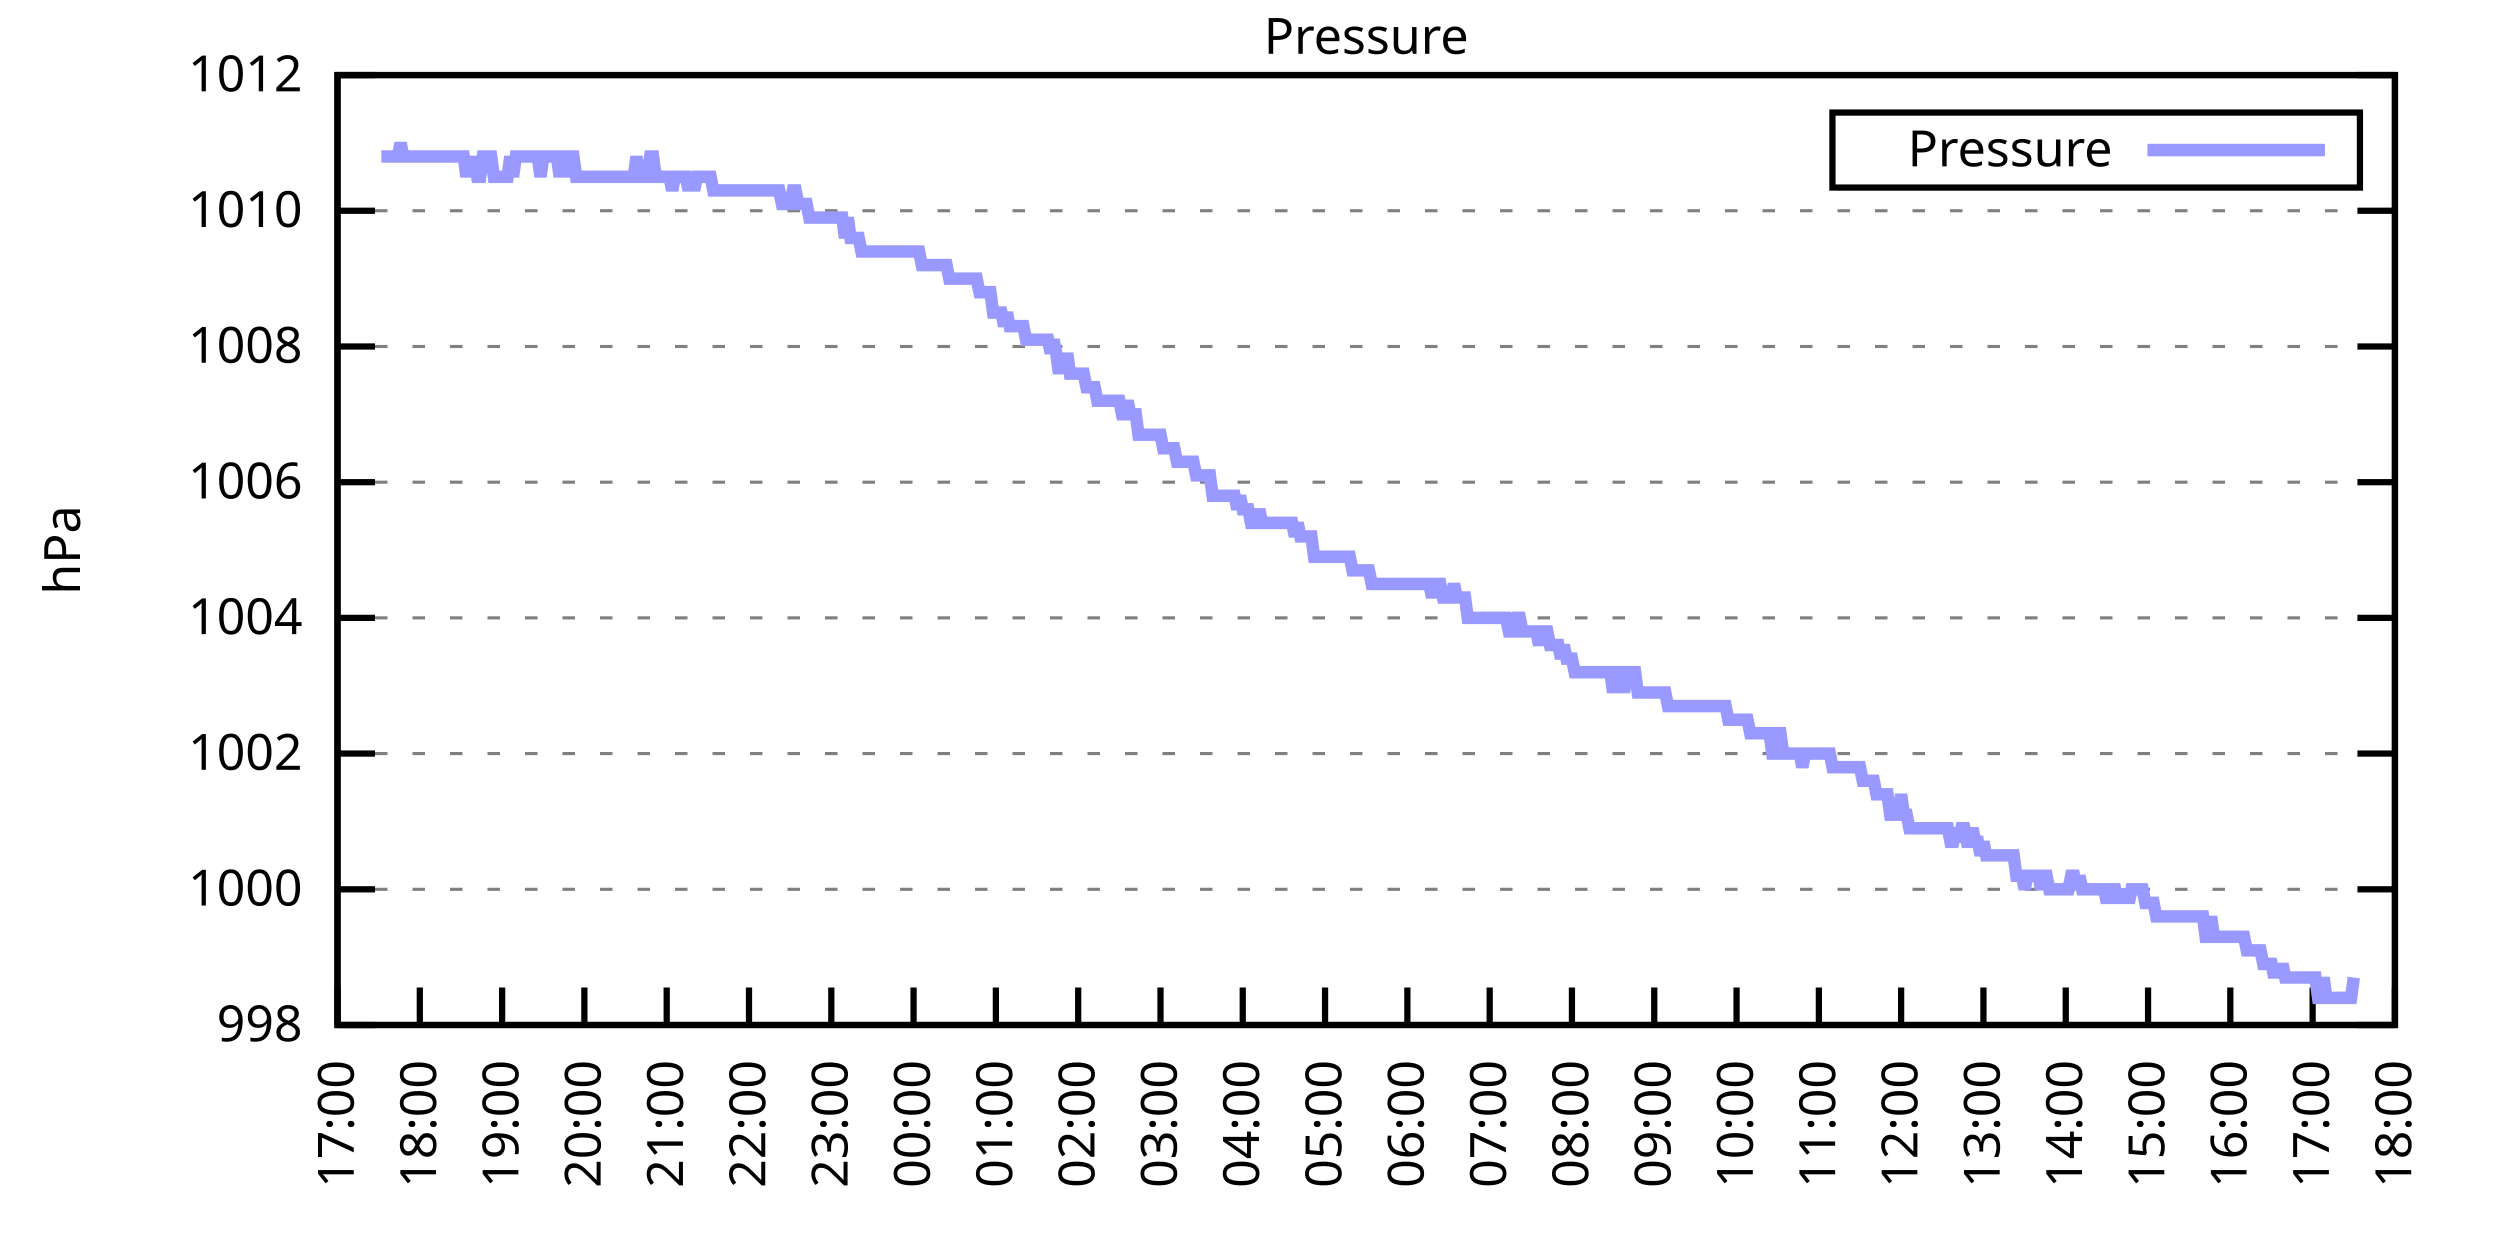
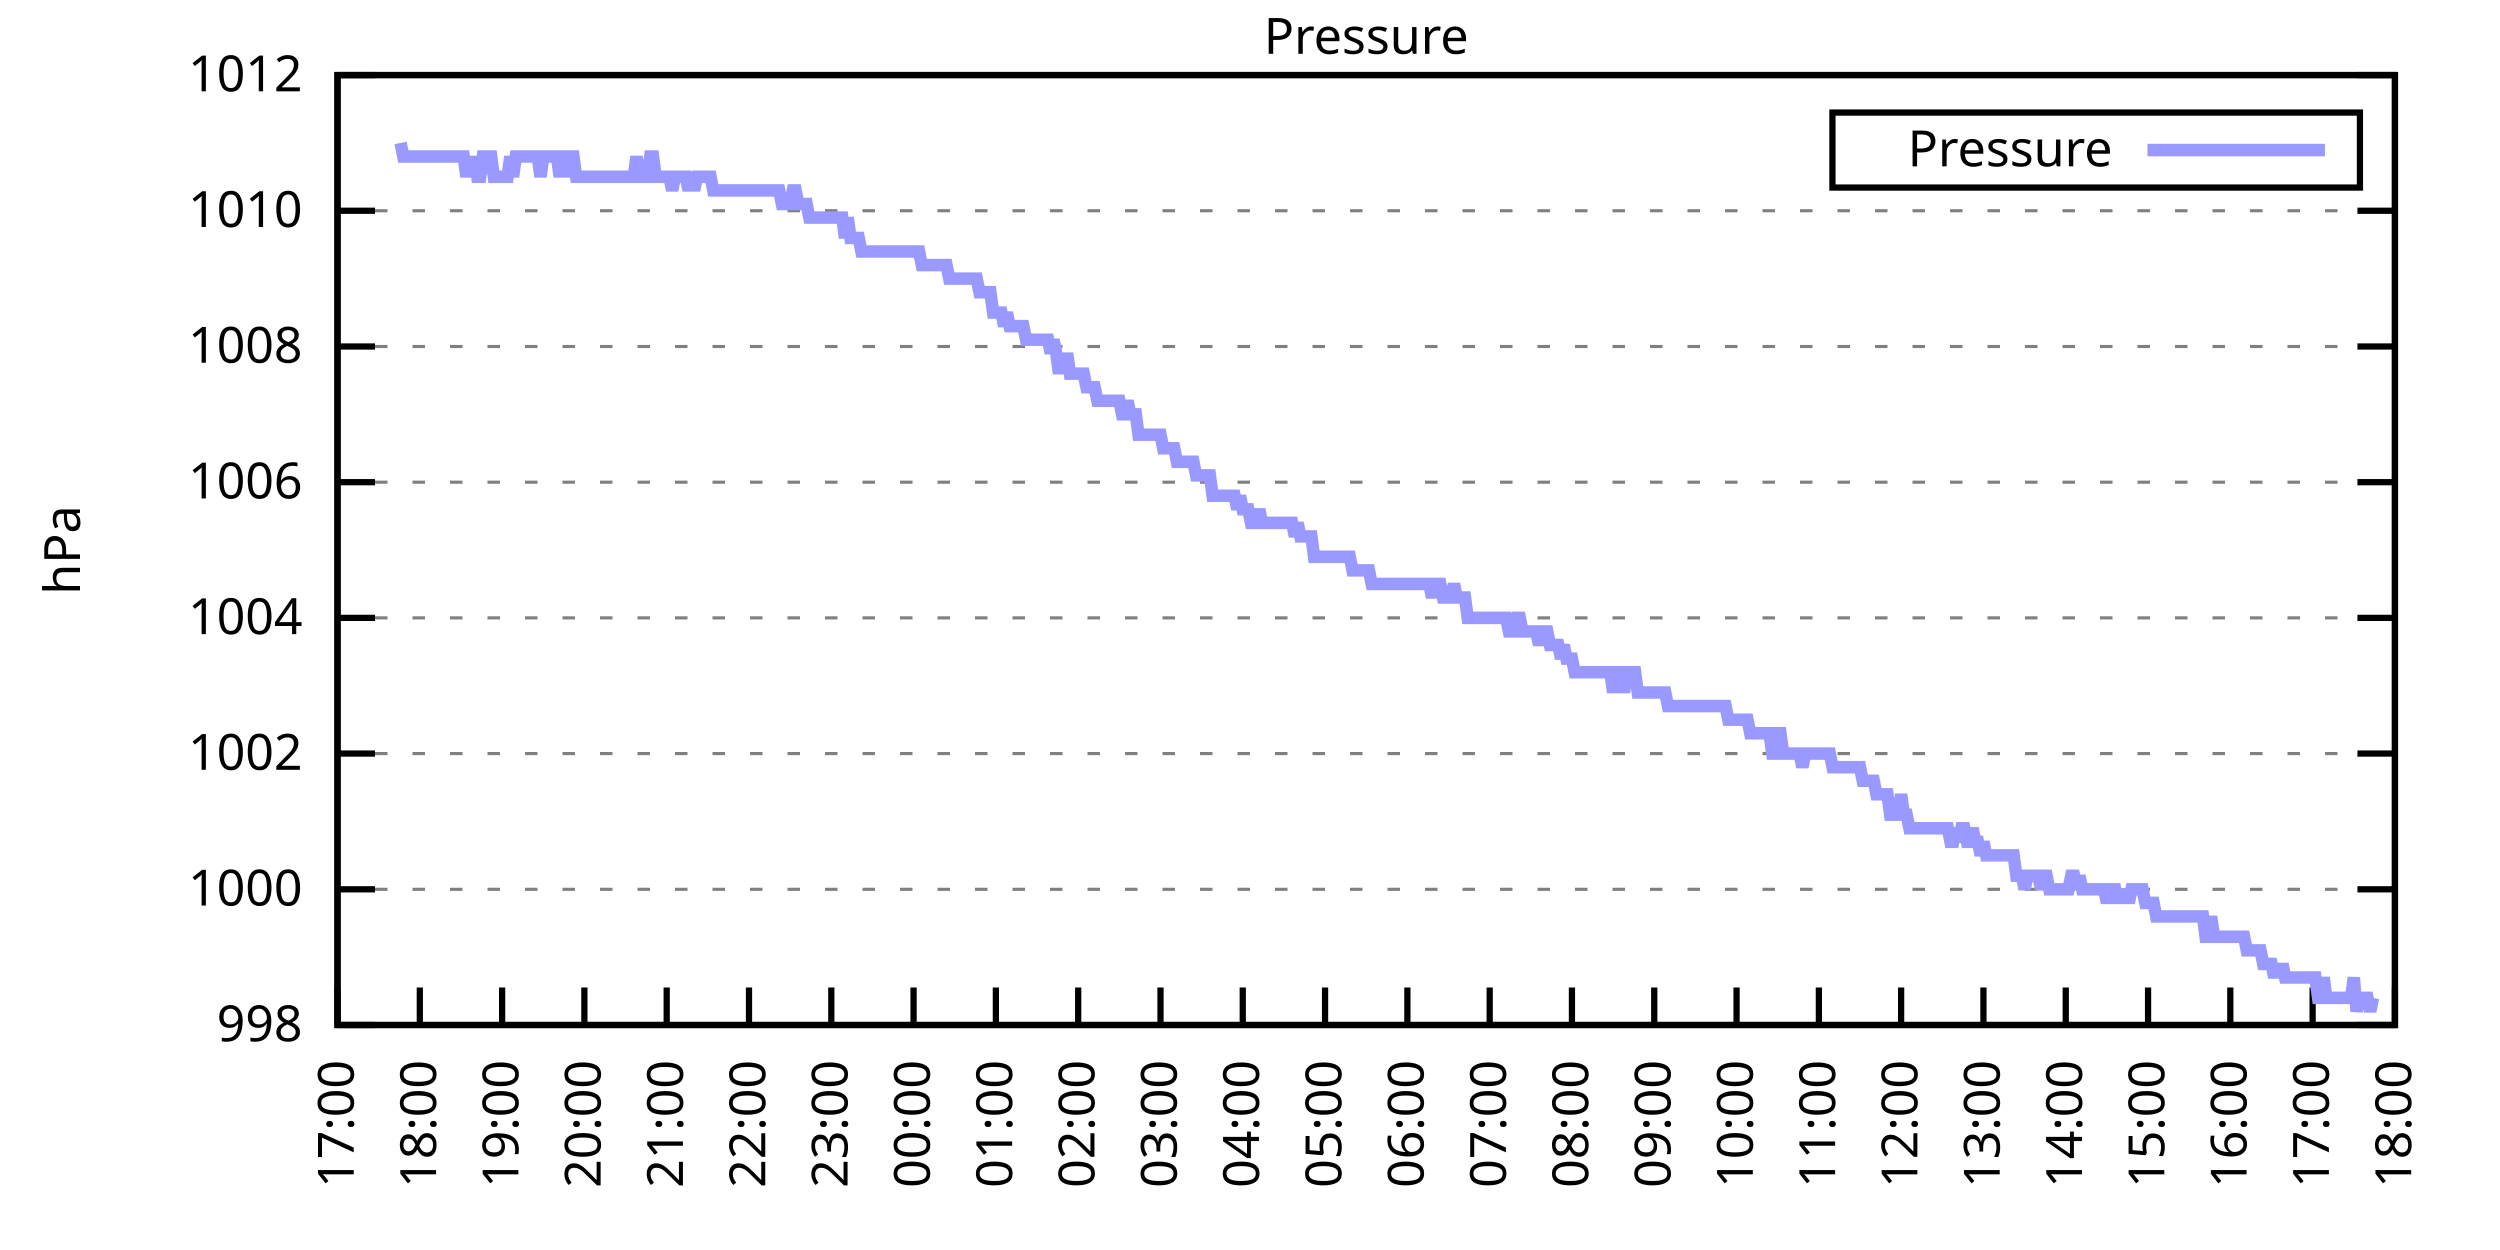
<svg xmlns="http://www.w3.org/2000/svg" xmlns:xlink="http://www.w3.org/1999/xlink" width="400" height="200" viewBox="0 0 400 200">
  <g id="gnuplot_canvas">
    <rect x="0" y="0" width="400" height="200" fill="none" />
    <defs>
      <circle id="gpDot" r="0.5" stroke-width="0.5" stroke="currentColor" />
      <path id="gpPt0" stroke-width="0.333" stroke="currentColor" d="M-1,0 h2 M0,-1 v2" />
      <path id="gpPt1" stroke-width="0.333" stroke="currentColor" d="M-1,-1 L1,1 M1,-1 L-1,1" />
      <path id="gpPt2" stroke-width="0.333" stroke="currentColor" d="M-1,0 L1,0 M0,-1 L0,1 M-1,-1 L1,1 M-1,1 L1,-1" />
      <rect id="gpPt3" stroke-width="0.333" stroke="currentColor" x="-1" y="-1" width="2" height="2" />
      <rect id="gpPt4" stroke-width="0.333" stroke="currentColor" fill="currentColor" x="-1" y="-1" width="2" height="2" />
      <circle id="gpPt5" stroke-width="0.333" stroke="currentColor" cx="0" cy="0" r="1" />
      <use xlink:href="#gpPt5" id="gpPt6" fill="currentColor" stroke="none" />
      <path id="gpPt7" stroke-width="0.333" stroke="currentColor" d="M0,-1.33 L-1.33,0.67 L1.33,0.67 z" />
      <use xlink:href="#gpPt7" id="gpPt8" fill="currentColor" stroke="none" />
      <use xlink:href="#gpPt7" id="gpPt9" stroke="currentColor" transform="rotate(180)" />
      <use xlink:href="#gpPt9" id="gpPt10" fill="currentColor" stroke="none" />
      <use xlink:href="#gpPt3" id="gpPt11" stroke="currentColor" transform="rotate(45)" />
      <use xlink:href="#gpPt11" id="gpPt12" fill="currentColor" stroke="none" />
      <path id="gpPt13" stroke-width="0.333" stroke="currentColor" d="M0,1.330 L1.265,0.411 L0.782,-1.067 L-0.782,-1.076 L-1.265,0.411 z" />
      <use xlink:href="#gpPt13" id="gpPt14" fill="currentColor" stroke="none" />
      <filter id="textbox" filterUnits="objectBoundingBox" x="0" y="0" height="1" width="1">
        <feFlood flood-color="white" flood-opacity="1" result="bgnd" />
        <feComposite in="SourceGraphic" in2="bgnd" operator="atop" />
      </filter>
      <filter id="greybox" filterUnits="objectBoundingBox" x="0" y="0" height="1" width="1">
        <feFlood flood-color="lightgrey" flood-opacity="1" result="grey" />
        <feComposite in="SourceGraphic" in2="grey" operator="atop" />
      </filter>
    </defs>
    <g fill="none" color="white" stroke="currentColor" stroke-width="1.00" stroke-linecap="butt" stroke-linejoin="miter">
</g>
    <g fill="none" color="black" stroke="currentColor" stroke-width="1.00" stroke-linecap="butt" stroke-linejoin="miter">
      <g stroke="none" shape-rendering="crispEdges">
        <polygon fill="rgb(255, 255, 255)" points="54.00,164.00 383.18,164.00 383.18,12.02 54.00,12.02 " />
      </g>
    </g>
    <g fill="none" color="black" stroke="currentColor" stroke-width="1.00" stroke-linecap="butt" stroke-linejoin="miter">
</g>
    <g fill="none" color="black" stroke="black" stroke-width="0.50" stroke-linecap="butt" stroke-linejoin="miter">
</g>
    <g fill="none" color="gray" stroke="currentColor" stroke-width="0.50" stroke-linecap="butt" stroke-linejoin="miter">
      <path stroke="gray" stroke-dasharray="2,4" class="gridline" d="M54.00,164.00 L383.19,164.00  " />
    </g>
    <g fill="none" color="gray" stroke="gray" stroke-width="1.00" stroke-linecap="butt" stroke-linejoin="miter">
</g>
    <g fill="none" color="black" stroke="currentColor" stroke-width="1.00" stroke-linecap="butt" stroke-linejoin="miter">
      <path stroke="black" d="M54.00,164.00 L60.00,164.00 M383.19,164.00 L377.19,164.00  " />
      <g transform="translate(48.40,166.60)" stroke="none" fill="black" font-family="Sans" font-size="8.00" text-anchor="end">
        <text>
          <tspan font-family="Sans"> 998</tspan>
        </text>
      </g>
    </g>
    <g fill="none" color="black" stroke="currentColor" stroke-width="1.00" stroke-linecap="butt" stroke-linejoin="miter">
</g>
    <g fill="none" color="black" stroke="black" stroke-width="0.50" stroke-linecap="butt" stroke-linejoin="miter">
</g>
    <g fill="none" color="gray" stroke="currentColor" stroke-width="0.50" stroke-linecap="butt" stroke-linejoin="miter">
      <path stroke="gray" stroke-dasharray="2,4" class="gridline" d="M54.00,142.29 L383.19,142.29  " />
    </g>
    <g fill="none" color="gray" stroke="gray" stroke-width="1.00" stroke-linecap="butt" stroke-linejoin="miter">
</g>
    <g fill="none" color="black" stroke="currentColor" stroke-width="1.00" stroke-linecap="butt" stroke-linejoin="miter">
      <path stroke="black" d="M54.00,142.29 L60.00,142.29 M383.19,142.29 L377.19,142.29  " />
      <g transform="translate(48.40,144.89)" stroke="none" fill="black" font-family="Sans" font-size="8.00" text-anchor="end">
        <text>
          <tspan font-family="Sans"> 1000</tspan>
        </text>
      </g>
    </g>
    <g fill="none" color="black" stroke="currentColor" stroke-width="1.00" stroke-linecap="butt" stroke-linejoin="miter">
</g>
    <g fill="none" color="black" stroke="black" stroke-width="0.50" stroke-linecap="butt" stroke-linejoin="miter">
</g>
    <g fill="none" color="gray" stroke="currentColor" stroke-width="0.50" stroke-linecap="butt" stroke-linejoin="miter">
      <path stroke="gray" stroke-dasharray="2,4" class="gridline" d="M54.00,120.57 L383.19,120.57  " />
    </g>
    <g fill="none" color="gray" stroke="gray" stroke-width="1.00" stroke-linecap="butt" stroke-linejoin="miter">
</g>
    <g fill="none" color="black" stroke="currentColor" stroke-width="1.00" stroke-linecap="butt" stroke-linejoin="miter">
      <path stroke="black" d="M54.00,120.57 L60.00,120.57 M383.19,120.57 L377.19,120.57  " />
      <g transform="translate(48.40,123.17)" stroke="none" fill="black" font-family="Sans" font-size="8.00" text-anchor="end">
        <text>
          <tspan font-family="Sans"> 1002</tspan>
        </text>
      </g>
    </g>
    <g fill="none" color="black" stroke="currentColor" stroke-width="1.00" stroke-linecap="butt" stroke-linejoin="miter">
</g>
    <g fill="none" color="black" stroke="black" stroke-width="0.50" stroke-linecap="butt" stroke-linejoin="miter">
</g>
    <g fill="none" color="gray" stroke="currentColor" stroke-width="0.50" stroke-linecap="butt" stroke-linejoin="miter">
      <path stroke="gray" stroke-dasharray="2,4" class="gridline" d="M54.00,98.86 L383.19,98.86  " />
    </g>
    <g fill="none" color="gray" stroke="gray" stroke-width="1.00" stroke-linecap="butt" stroke-linejoin="miter">
</g>
    <g fill="none" color="black" stroke="currentColor" stroke-width="1.00" stroke-linecap="butt" stroke-linejoin="miter">
      <path stroke="black" d="M54.00,98.86 L60.00,98.86 M383.19,98.86 L377.19,98.86  " />
      <g transform="translate(48.40,101.46)" stroke="none" fill="black" font-family="Sans" font-size="8.00" text-anchor="end">
        <text>
          <tspan font-family="Sans"> 1004</tspan>
        </text>
      </g>
    </g>
    <g fill="none" color="black" stroke="currentColor" stroke-width="1.00" stroke-linecap="butt" stroke-linejoin="miter">
</g>
    <g fill="none" color="black" stroke="black" stroke-width="0.50" stroke-linecap="butt" stroke-linejoin="miter">
</g>
    <g fill="none" color="gray" stroke="currentColor" stroke-width="0.50" stroke-linecap="butt" stroke-linejoin="miter">
      <path stroke="gray" stroke-dasharray="2,4" class="gridline" d="M54.00,77.15 L383.19,77.15  " />
    </g>
    <g fill="none" color="gray" stroke="gray" stroke-width="1.00" stroke-linecap="butt" stroke-linejoin="miter">
</g>
    <g fill="none" color="black" stroke="currentColor" stroke-width="1.00" stroke-linecap="butt" stroke-linejoin="miter">
      <path stroke="black" d="M54.00,77.15 L60.00,77.15 M383.19,77.15 L377.19,77.15  " />
      <g transform="translate(48.40,79.75)" stroke="none" fill="black" font-family="Sans" font-size="8.00" text-anchor="end">
        <text>
          <tspan font-family="Sans"> 1006</tspan>
        </text>
      </g>
    </g>
    <g fill="none" color="black" stroke="currentColor" stroke-width="1.00" stroke-linecap="butt" stroke-linejoin="miter">
</g>
    <g fill="none" color="black" stroke="black" stroke-width="0.50" stroke-linecap="butt" stroke-linejoin="miter">
</g>
    <g fill="none" color="gray" stroke="currentColor" stroke-width="0.50" stroke-linecap="butt" stroke-linejoin="miter">
      <path stroke="gray" stroke-dasharray="2,4" class="gridline" d="M54.00,55.44 L383.19,55.44  " />
    </g>
    <g fill="none" color="gray" stroke="gray" stroke-width="1.00" stroke-linecap="butt" stroke-linejoin="miter">
</g>
    <g fill="none" color="black" stroke="currentColor" stroke-width="1.00" stroke-linecap="butt" stroke-linejoin="miter">
      <path stroke="black" d="M54.00,55.44 L60.00,55.44 M383.19,55.44 L377.19,55.44  " />
      <g transform="translate(48.40,58.04)" stroke="none" fill="black" font-family="Sans" font-size="8.00" text-anchor="end">
        <text>
          <tspan font-family="Sans"> 1008</tspan>
        </text>
      </g>
    </g>
    <g fill="none" color="black" stroke="currentColor" stroke-width="1.00" stroke-linecap="butt" stroke-linejoin="miter">
</g>
    <g fill="none" color="black" stroke="black" stroke-width="0.50" stroke-linecap="butt" stroke-linejoin="miter">
</g>
    <g fill="none" color="gray" stroke="currentColor" stroke-width="0.50" stroke-linecap="butt" stroke-linejoin="miter">
      <path stroke="gray" stroke-dasharray="2,4" class="gridline" d="M54.00,33.72 L383.19,33.72  " />
    </g>
    <g fill="none" color="gray" stroke="gray" stroke-width="1.00" stroke-linecap="butt" stroke-linejoin="miter">
</g>
    <g fill="none" color="black" stroke="currentColor" stroke-width="1.00" stroke-linecap="butt" stroke-linejoin="miter">
      <path stroke="black" d="M54.00,33.72 L60.00,33.72 M383.19,33.72 L377.19,33.72  " />
      <g transform="translate(48.40,36.32)" stroke="none" fill="black" font-family="Sans" font-size="8.00" text-anchor="end">
        <text>
          <tspan font-family="Sans"> 1010</tspan>
        </text>
      </g>
    </g>
    <g fill="none" color="black" stroke="currentColor" stroke-width="1.00" stroke-linecap="butt" stroke-linejoin="miter">
</g>
    <g fill="none" color="black" stroke="black" stroke-width="0.50" stroke-linecap="butt" stroke-linejoin="miter">
</g>
    <g fill="none" color="gray" stroke="currentColor" stroke-width="0.50" stroke-linecap="butt" stroke-linejoin="miter">
      <path stroke="gray" stroke-dasharray="2,4" class="gridline" d="M54.00,12.01 L383.19,12.01  " />
    </g>
    <g fill="none" color="gray" stroke="gray" stroke-width="1.00" stroke-linecap="butt" stroke-linejoin="miter">
</g>
    <g fill="none" color="black" stroke="currentColor" stroke-width="1.00" stroke-linecap="butt" stroke-linejoin="miter">
      <path stroke="black" d="M54.00,12.01 L60.00,12.01 M383.19,12.01 L377.19,12.01  " />
      <g transform="translate(48.40,14.61)" stroke="none" fill="black" font-family="Sans" font-size="8.00" text-anchor="end">
        <text>
          <tspan font-family="Sans"> 1012</tspan>
        </text>
      </g>
    </g>
    <g fill="none" color="black" stroke="currentColor" stroke-width="1.00" stroke-linecap="butt" stroke-linejoin="miter">
      <path stroke="black" d="M54.00,164.00 L54.00,158.00  " />
      <g transform="translate(56.60,169.60) rotate(270.00)" stroke="none" fill="black" font-family="Sans" font-size="8.00" text-anchor="end">
        <text>
          <tspan font-family="Sans">17:00</tspan>
        </text>
      </g>
    </g>
    <g fill="none" color="black" stroke="currentColor" stroke-width="1.00" stroke-linecap="butt" stroke-linejoin="miter">
      <path stroke="black" d="M67.17,164.00 L67.17,158.00  " />
      <g transform="translate(69.77,169.60) rotate(270.00)" stroke="none" fill="black" font-family="Sans" font-size="8.00" text-anchor="end">
        <text>
          <tspan font-family="Sans">18:00</tspan>
        </text>
      </g>
    </g>
    <g fill="none" color="black" stroke="currentColor" stroke-width="1.00" stroke-linecap="butt" stroke-linejoin="miter">
      <path stroke="black" d="M80.34,164.00 L80.34,158.00  " />
      <g transform="translate(82.94,169.60) rotate(270.00)" stroke="none" fill="black" font-family="Sans" font-size="8.00" text-anchor="end">
        <text>
          <tspan font-family="Sans">19:00</tspan>
        </text>
      </g>
    </g>
    <g fill="none" color="black" stroke="currentColor" stroke-width="1.00" stroke-linecap="butt" stroke-linejoin="miter">
      <path stroke="black" d="M93.50,164.00 L93.50,158.00  " />
      <g transform="translate(96.10,169.60) rotate(270.00)" stroke="none" fill="black" font-family="Sans" font-size="8.00" text-anchor="end">
        <text>
          <tspan font-family="Sans">20:00</tspan>
        </text>
      </g>
    </g>
    <g fill="none" color="black" stroke="currentColor" stroke-width="1.00" stroke-linecap="butt" stroke-linejoin="miter">
      <path stroke="black" d="M106.67,164.00 L106.67,158.00  " />
      <g transform="translate(109.27,169.60) rotate(270.00)" stroke="none" fill="black" font-family="Sans" font-size="8.00" text-anchor="end">
        <text>
          <tspan font-family="Sans">21:00</tspan>
        </text>
      </g>
    </g>
    <g fill="none" color="black" stroke="currentColor" stroke-width="1.00" stroke-linecap="butt" stroke-linejoin="miter">
      <path stroke="black" d="M119.84,164.00 L119.84,158.00  " />
      <g transform="translate(122.44,169.60) rotate(270.00)" stroke="none" fill="black" font-family="Sans" font-size="8.00" text-anchor="end">
        <text>
          <tspan font-family="Sans">22:00</tspan>
        </text>
      </g>
    </g>
    <g fill="none" color="black" stroke="currentColor" stroke-width="1.00" stroke-linecap="butt" stroke-linejoin="miter">
      <path stroke="black" d="M133.01,164.00 L133.01,158.00  " />
      <g transform="translate(135.61,169.60) rotate(270.00)" stroke="none" fill="black" font-family="Sans" font-size="8.00" text-anchor="end">
        <text>
          <tspan font-family="Sans">23:00</tspan>
        </text>
      </g>
    </g>
    <g fill="none" color="black" stroke="currentColor" stroke-width="1.00" stroke-linecap="butt" stroke-linejoin="miter">
      <path stroke="black" d="M146.17,164.00 L146.17,158.00  " />
      <g transform="translate(148.77,169.60) rotate(270.00)" stroke="none" fill="black" font-family="Sans" font-size="8.00" text-anchor="end">
        <text>
          <tspan font-family="Sans">00:00</tspan>
        </text>
      </g>
    </g>
    <g fill="none" color="black" stroke="currentColor" stroke-width="1.00" stroke-linecap="butt" stroke-linejoin="miter">
      <path stroke="black" d="M159.34,164.00 L159.34,158.00  " />
      <g transform="translate(161.94,169.60) rotate(270.00)" stroke="none" fill="black" font-family="Sans" font-size="8.00" text-anchor="end">
        <text>
          <tspan font-family="Sans">01:00</tspan>
        </text>
      </g>
    </g>
    <g fill="none" color="black" stroke="currentColor" stroke-width="1.00" stroke-linecap="butt" stroke-linejoin="miter">
      <path stroke="black" d="M172.51,164.00 L172.51,158.00  " />
      <g transform="translate(175.11,169.60) rotate(270.00)" stroke="none" fill="black" font-family="Sans" font-size="8.00" text-anchor="end">
        <text>
          <tspan font-family="Sans">02:00</tspan>
        </text>
      </g>
    </g>
    <g fill="none" color="black" stroke="currentColor" stroke-width="1.00" stroke-linecap="butt" stroke-linejoin="miter">
      <path stroke="black" d="M185.68,164.00 L185.68,158.00  " />
      <g transform="translate(188.28,169.60) rotate(270.00)" stroke="none" fill="black" font-family="Sans" font-size="8.00" text-anchor="end">
        <text>
          <tspan font-family="Sans">03:00</tspan>
        </text>
      </g>
    </g>
    <g fill="none" color="black" stroke="currentColor" stroke-width="1.00" stroke-linecap="butt" stroke-linejoin="miter">
      <path stroke="black" d="M198.84,164.00 L198.84,158.00  " />
      <g transform="translate(201.44,169.60) rotate(270.00)" stroke="none" fill="black" font-family="Sans" font-size="8.00" text-anchor="end">
        <text>
          <tspan font-family="Sans">04:00</tspan>
        </text>
      </g>
    </g>
    <g fill="none" color="black" stroke="currentColor" stroke-width="1.00" stroke-linecap="butt" stroke-linejoin="miter">
      <path stroke="black" d="M212.01,164.00 L212.01,158.00  " />
      <g transform="translate(214.61,169.60) rotate(270.00)" stroke="none" fill="black" font-family="Sans" font-size="8.00" text-anchor="end">
        <text>
          <tspan font-family="Sans">05:00</tspan>
        </text>
      </g>
    </g>
    <g fill="none" color="black" stroke="currentColor" stroke-width="1.00" stroke-linecap="butt" stroke-linejoin="miter">
      <path stroke="black" d="M225.18,164.00 L225.18,158.00  " />
      <g transform="translate(227.78,169.60) rotate(270.00)" stroke="none" fill="black" font-family="Sans" font-size="8.00" text-anchor="end">
        <text>
          <tspan font-family="Sans">06:00</tspan>
        </text>
      </g>
    </g>
    <g fill="none" color="black" stroke="currentColor" stroke-width="1.00" stroke-linecap="butt" stroke-linejoin="miter">
      <path stroke="black" d="M238.35,164.00 L238.35,158.00  " />
      <g transform="translate(240.95,169.60) rotate(270.00)" stroke="none" fill="black" font-family="Sans" font-size="8.00" text-anchor="end">
        <text>
          <tspan font-family="Sans">07:00</tspan>
        </text>
      </g>
    </g>
    <g fill="none" color="black" stroke="currentColor" stroke-width="1.00" stroke-linecap="butt" stroke-linejoin="miter">
      <path stroke="black" d="M251.51,164.00 L251.51,158.00  " />
      <g transform="translate(254.11,169.60) rotate(270.00)" stroke="none" fill="black" font-family="Sans" font-size="8.00" text-anchor="end">
        <text>
          <tspan font-family="Sans">08:00</tspan>
        </text>
      </g>
    </g>
    <g fill="none" color="black" stroke="currentColor" stroke-width="1.00" stroke-linecap="butt" stroke-linejoin="miter">
      <path stroke="black" d="M264.68,164.00 L264.68,158.00  " />
      <g transform="translate(267.28,169.60) rotate(270.00)" stroke="none" fill="black" font-family="Sans" font-size="8.00" text-anchor="end">
        <text>
          <tspan font-family="Sans">09:00</tspan>
        </text>
      </g>
    </g>
    <g fill="none" color="black" stroke="currentColor" stroke-width="1.00" stroke-linecap="butt" stroke-linejoin="miter">
      <path stroke="black" d="M277.85,164.00 L277.85,158.00  " />
      <g transform="translate(280.45,169.60) rotate(270.00)" stroke="none" fill="black" font-family="Sans" font-size="8.00" text-anchor="end">
        <text>
          <tspan font-family="Sans">10:00</tspan>
        </text>
      </g>
    </g>
    <g fill="none" color="black" stroke="currentColor" stroke-width="1.00" stroke-linecap="butt" stroke-linejoin="miter">
      <path stroke="black" d="M291.02,164.00 L291.02,158.00  " />
      <g transform="translate(293.62,169.60) rotate(270.00)" stroke="none" fill="black" font-family="Sans" font-size="8.00" text-anchor="end">
        <text>
          <tspan font-family="Sans">11:00</tspan>
        </text>
      </g>
    </g>
    <g fill="none" color="black" stroke="currentColor" stroke-width="1.00" stroke-linecap="butt" stroke-linejoin="miter">
      <path stroke="black" d="M304.18,164.00 L304.18,158.00  " />
      <g transform="translate(306.78,169.60) rotate(270.00)" stroke="none" fill="black" font-family="Sans" font-size="8.00" text-anchor="end">
        <text>
          <tspan font-family="Sans">12:00</tspan>
        </text>
      </g>
    </g>
    <g fill="none" color="black" stroke="currentColor" stroke-width="1.00" stroke-linecap="butt" stroke-linejoin="miter">
      <path stroke="black" d="M317.35,164.00 L317.35,158.00  " />
      <g transform="translate(319.95,169.60) rotate(270.00)" stroke="none" fill="black" font-family="Sans" font-size="8.00" text-anchor="end">
        <text>
          <tspan font-family="Sans">13:00</tspan>
        </text>
      </g>
    </g>
    <g fill="none" color="black" stroke="currentColor" stroke-width="1.00" stroke-linecap="butt" stroke-linejoin="miter">
      <path stroke="black" d="M330.52,164.00 L330.52,158.00  " />
      <g transform="translate(333.12,169.60) rotate(270.00)" stroke="none" fill="black" font-family="Sans" font-size="8.00" text-anchor="end">
        <text>
          <tspan font-family="Sans">14:00</tspan>
        </text>
      </g>
    </g>
    <g fill="none" color="black" stroke="currentColor" stroke-width="1.00" stroke-linecap="butt" stroke-linejoin="miter">
      <path stroke="black" d="M343.69,164.00 L343.69,158.00  " />
      <g transform="translate(346.29,169.60) rotate(270.00)" stroke="none" fill="black" font-family="Sans" font-size="8.00" text-anchor="end">
        <text>
          <tspan font-family="Sans">15:00</tspan>
        </text>
      </g>
    </g>
    <g fill="none" color="black" stroke="currentColor" stroke-width="1.00" stroke-linecap="butt" stroke-linejoin="miter">
      <path stroke="black" d="M356.85,164.00 L356.85,158.00  " />
      <g transform="translate(359.45,169.60) rotate(270.00)" stroke="none" fill="black" font-family="Sans" font-size="8.00" text-anchor="end">
        <text>
          <tspan font-family="Sans">16:00</tspan>
        </text>
      </g>
    </g>
    <g fill="none" color="black" stroke="currentColor" stroke-width="1.00" stroke-linecap="butt" stroke-linejoin="miter">
      <path stroke="black" d="M370.02,164.00 L370.02,158.00  " />
      <g transform="translate(372.62,169.60) rotate(270.00)" stroke="none" fill="black" font-family="Sans" font-size="8.00" text-anchor="end">
        <text>
          <tspan font-family="Sans">17:00</tspan>
        </text>
      </g>
    </g>
    <g fill="none" color="black" stroke="currentColor" stroke-width="1.00" stroke-linecap="butt" stroke-linejoin="miter">
      <path stroke="black" d="M383.19,164.00 L383.19,158.00  " />
      <g transform="translate(385.79,169.60) rotate(270.00)" stroke="none" fill="black" font-family="Sans" font-size="8.00" text-anchor="end">
        <text>
          <tspan font-family="Sans">18:00</tspan>
        </text>
      </g>
    </g>
    <g fill="none" color="black" stroke="currentColor" stroke-width="1.00" stroke-linecap="butt" stroke-linejoin="miter">
</g>
    <g fill="none" color="black" stroke="currentColor" stroke-width="1.00" stroke-linecap="butt" stroke-linejoin="miter">
      <path stroke="black" d="M54.00,12.01 L54.00,164.00 L383.19,164.00 L383.19,12.01 L54.00,12.01 Z  " />
    </g>
    <g fill="none" color="black" stroke="currentColor" stroke-width="1.00" stroke-linecap="butt" stroke-linejoin="miter">
</g>
    <g fill="none" color="black" stroke="currentColor" stroke-width="1.00" stroke-linecap="butt" stroke-linejoin="miter">
      <path stroke="black" d="M293.19,30.01 L293.19,18.01 L377.59,18.01 L377.59,30.01 L293.19,30.01 Z  " />
    </g>
    <g id="Pressure_plot_1">
      <g fill="none" color="white" stroke="black" stroke-width="2.00" stroke-linecap="butt" stroke-linejoin="miter">
</g>
      <g fill="none" color="black" stroke="currentColor" stroke-width="2.00" stroke-linecap="butt" stroke-linejoin="miter">
        <g transform="translate(337.99,26.61)" stroke="none" fill="black" font-family="Sans" font-size="8.00" text-anchor="end">
          <text>
            <tspan font-family="Sans">Pressure</tspan>
          </text>
        </g>
      </g>
      <g fill="none" color="black" stroke="currentColor" stroke-width="2.00" stroke-linecap="butt" stroke-linejoin="miter">
-         <path stroke="rgb(153, 153, 255)" d="M343.59,24.01 L371.99,24.01 M61.02,25.04 L61.46,25.04 L61.90,25.04 L62.34,25.04 L62.78,25.04 L63.22,25.04   L63.66,25.04 L64.10,22.87 L64.53,25.04 L64.97,25.04 L65.41,25.04 L65.85,25.04 L66.29,25.04 L66.73,25.04   L67.17,25.04 L67.61,25.04 L68.05,25.04 L68.48,25.04 L68.92,25.04 L69.36,25.04 L69.80,25.04 L70.24,25.04   L70.68,25.04 L71.12,25.04 L71.56,25.04 L72.00,25.04 L72.43,25.04 L72.87,25.04 L73.31,25.04 L73.75,25.04   L74.19,25.04 L74.63,28.29 L75.07,25.04 L75.51,28.29 L75.95,25.04 L76.38,28.29 L76.82,28.29 L77.26,25.04   L77.70,25.04 L78.14,25.04 L78.58,25.04 L79.02,28.29 L79.46,28.29 L79.90,28.29 L80.34,28.29 L80.77,28.29   L81.21,28.29 L81.65,25.04 L82.09,28.29 L82.53,25.04 L82.97,25.04 L83.41,25.04 L83.85,25.04 L84.29,25.04   L84.72,25.04 L85.16,25.04 L85.60,25.04 L86.04,25.04 L86.48,28.29 L86.92,25.04 L87.36,25.04 L87.80,25.04   L88.24,25.04 L88.67,25.04 L89.11,25.04 L89.55,28.29 L89.99,25.04 L90.43,28.29 L90.87,25.04 L91.31,25.04   L91.75,25.04 L92.19,28.29 L92.62,28.29 L93.06,28.29 L93.50,28.29 L93.94,28.29 L94.38,28.29 L94.82,28.29   L95.26,28.29 L95.70,28.29 L96.14,28.29 L96.58,28.29 L97.01,28.29 L97.45,28.29 L97.89,28.29 L98.33,28.29   L98.77,28.29 L99.21,28.29 L99.65,28.29 L100.09,28.29 L100.53,28.29 L100.96,28.29 L101.40,28.29 L101.84,25.04   L102.28,28.29 L102.72,28.29 L103.16,28.29 L103.60,28.29 L104.04,25.04 L104.48,25.04 L104.91,28.29 L105.35,28.29   L105.79,28.29 L106.23,28.29 L106.67,28.29 L107.11,28.29 L107.55,30.47 L107.99,28.29 L108.43,28.29 L108.87,28.29   L109.30,28.29 L109.74,28.29 L110.18,30.47 L110.62,28.29 L111.06,30.47 L111.50,28.29 L111.94,28.29 L112.38,28.29   L112.82,28.29 L113.25,28.29 L113.69,28.29 L114.13,30.47 L114.57,30.47 L115.01,30.47 L115.45,30.47 L115.89,30.47   L116.33,30.47 L116.77,30.47 L117.20,30.47 L117.64,30.47 L118.08,30.47 L118.52,30.47 L118.96,30.47 L119.40,30.47   L119.84,30.47 L120.28,30.47 L120.72,30.47 L121.15,30.47 L121.59,30.47 L122.03,30.47 L122.47,30.47 L122.91,30.47   L123.35,30.47 L123.79,30.47 L124.23,30.47 L124.67,30.47 L125.11,32.64 L125.54,32.64 L125.98,32.64 L126.42,32.64   L126.86,30.47 L127.30,30.47 L127.74,32.64 L128.18,32.64 L128.62,32.64 L129.06,32.64 L129.49,34.81 L129.93,34.81   L130.37,34.81 L130.81,34.81 L131.25,34.81 L131.69,34.81 L132.13,34.81 L132.57,34.81 L133.01,34.81 L133.44,34.81   L133.88,34.81 L134.32,34.81 L134.76,34.81 L135.20,38.07 L135.64,34.81 L136.08,38.07 L136.52,38.07 L136.96,38.07   L137.39,38.07 L137.83,40.24 L138.27,40.24 L138.71,40.24 L139.15,40.24 L139.59,40.24 L140.03,40.24 L140.47,40.24   L140.91,40.24 L141.35,40.24 L141.78,40.24 L142.22,40.24 L142.66,40.24 L143.10,40.24 L143.54,40.24 L143.98,40.24   L144.42,40.24 L144.86,40.24 L145.30,40.24 L145.73,40.24 L146.17,40.24 L146.61,40.24 L147.05,40.24 L147.49,42.41   L147.93,42.41 L148.37,42.41 L148.81,42.41 L149.25,42.41 L149.68,42.41 L150.12,42.41 L150.56,42.41 L151.00,42.41   L151.44,42.41 L151.88,44.58 L152.32,44.58 L152.76,44.58 L153.20,44.58 L153.63,44.58 L154.07,44.58 L154.51,44.58   L154.95,44.58 L155.39,44.58 L155.83,44.58 L156.27,44.58 L156.71,46.75 L157.15,46.75 L157.59,46.75 L158.02,46.75   L158.46,46.75 L158.90,50.01 L159.34,50.01 L159.78,50.01 L160.22,50.01 L160.66,52.18 L161.10,50.01 L161.54,52.18   L161.97,52.18 L162.41,52.18 L162.85,52.18 L163.29,52.18 L163.73,52.18 L164.17,54.35 L164.61,54.35 L165.05,54.35   L165.49,54.35 L165.92,54.35 L166.36,54.35 L166.80,54.35 L167.24,54.35 L167.68,54.35 L168.12,56.52 L168.56,54.35   L169.00,56.52 L169.44,59.78 L169.87,56.52 L170.31,59.78 L170.75,56.52 L171.19,59.78 L171.63,59.78 L172.07,59.78   L172.51,59.78 L172.95,59.78 L173.39,59.78 L173.83,61.95 L174.26,61.95 L174.70,61.95 L175.14,61.95 L175.58,64.12   L176.02,64.12 L176.46,64.12 L176.90,64.12 L177.34,64.12 L177.78,64.12 L178.21,64.12 L178.65,64.12 L179.09,64.12   L179.53,66.29 L179.97,66.29 L180.41,64.12 L180.85,66.29 L181.29,66.29 L181.73,66.29 L182.16,69.55 L182.60,69.55   L183.04,69.55 L183.48,69.55 L183.92,69.55 L184.36,69.55 L184.80,69.55 L185.24,69.55 L185.68,69.55 L186.11,71.72   L186.55,71.72 L186.99,71.72 L187.43,71.72 L187.87,71.72 L188.31,73.89 L188.75,73.89 L189.19,73.89 L189.63,73.89   L190.07,73.89 L190.50,73.89 L190.94,73.89 L191.38,76.06 L191.82,76.06 L192.26,76.06 L192.70,76.06 L193.14,76.06   L193.58,76.06 L194.02,79.32 L194.45,79.32 L194.89,79.32 L195.33,79.32 L195.77,79.32 L196.21,79.32 L196.65,79.32   L197.09,79.32 L197.53,79.32 L197.97,81.49 L198.40,79.32 L198.84,81.49 L199.28,81.49 L199.72,81.49 L200.16,83.66   L200.60,83.66 L201.04,83.66 L201.48,81.49 L201.92,83.66 L202.35,83.66 L202.79,83.66 L203.23,83.66 L203.67,83.66   L204.11,83.66 L204.55,83.66 L204.99,83.66 L205.43,83.66 L205.87,83.66 L206.31,83.66 L206.74,83.66 L207.18,85.83   L207.62,83.66 L208.06,85.83 L208.50,85.83 L208.94,85.83 L209.38,85.83 L209.82,85.83 L210.26,89.09 L210.69,89.09   L211.13,89.09 L211.57,89.09 L212.01,89.09 L212.45,89.09 L212.89,89.09 L213.33,89.09 L213.77,89.09 L214.21,89.09   L214.64,89.09 L215.08,89.09 L215.52,89.09 L215.96,89.09 L216.40,91.26 L216.84,91.26 L217.28,91.26 L217.72,91.26   L218.16,91.26 L218.60,91.26 L219.03,91.26 L219.47,93.43 L219.91,93.43 L220.35,93.43 L220.79,93.43 L221.23,93.43   L221.67,93.43 L222.11,93.43 L222.55,93.43 L222.98,93.43 L223.42,93.43 L223.86,93.43 L224.30,93.43 L224.74,93.43   L225.18,93.43 L225.62,93.43 L226.06,93.43 L226.50,93.43 L226.93,93.43 L227.37,93.43 L227.81,93.43 L228.25,93.43   L228.69,93.43 L229.13,95.60 L229.57,93.43 L230.01,93.43 L230.45,93.43 L230.88,95.60 L231.32,95.60 L231.76,95.60   L232.20,95.60 L232.64,93.43 L233.08,95.60 L233.52,95.60 L233.96,95.60 L234.40,95.60 L234.84,98.86 L235.27,98.86   L235.71,98.86 L236.15,98.86 L236.59,98.86 L237.03,98.86 L237.47,98.86 L237.91,98.86 L238.35,98.86 L238.79,98.86   L239.22,98.86 L239.66,98.86 L240.10,98.86 L240.54,98.86 L240.98,98.86 L241.42,101.03 L241.86,101.03 L242.30,101.03   L242.74,98.86 L243.17,98.86 L243.61,101.03 L244.05,101.03 L244.49,101.03 L244.93,101.03 L245.37,101.03 L245.81,101.03   L246.25,103.20 L246.69,101.03 L247.12,101.03 L247.56,101.03 L248.00,103.20 L248.44,103.20 L248.88,103.20 L249.32,103.20   L249.76,105.38 L250.20,103.20 L250.64,105.38 L251.08,105.38 L251.51,105.38 L251.95,107.55 L252.39,107.55 L252.83,107.55   L253.27,107.55 L253.71,107.55 L254.15,107.55 L254.59,107.55 L255.03,107.55 L255.46,107.55 L255.90,107.55 L256.34,107.55   L256.78,107.55 L257.22,107.55 L257.66,107.55 L258.10,110.80 L258.54,107.55 L258.98,107.55 L259.41,107.55 L259.85,110.80   L260.29,107.55 L260.73,107.55 L261.17,107.55 L261.61,107.55 L262.05,110.80 L262.49,110.80 L262.93,110.80 L263.36,110.80   L263.80,110.80 L264.24,110.80 L264.68,110.80 L265.12,110.80 L265.56,110.80 L266.00,110.80 L266.44,110.80 L266.88,112.97   L267.32,112.97 L267.75,112.97 L268.19,112.97 L268.63,112.97 L269.07,112.97 L269.51,112.97 L269.95,112.97 L270.39,112.97   L270.83,112.97 L271.27,112.97 L271.70,112.97 L272.14,112.97 L272.58,112.97 L273.02,112.97 L273.46,112.97 L273.90,112.97   L274.34,112.97 L274.78,112.97 L275.22,112.97 L275.65,112.97 L276.09,112.97 L276.53,115.15 L276.97,115.15 L277.41,115.15   L277.85,115.15 L278.29,115.15 L278.73,115.15 L279.17,115.15 L279.60,115.15 L280.04,117.32 L280.48,117.32 L280.92,117.32   L281.36,117.32 L281.80,117.32 L282.24,117.32 L282.68,117.32 L283.12,117.32 L283.56,120.57 L283.99,120.57 L284.43,117.32   L284.87,117.32 L285.31,120.57 L285.75,120.57 L286.19,120.57 L286.63,120.57 L287.07,120.57 L287.51,120.57 L287.94,120.57   L288.38,122.75 L288.82,120.57 L289.26,120.57 L289.70,120.57 L290.14,120.57 L290.58,120.57 L291.02,120.57 L291.46,120.57   L291.89,120.57 L292.33,120.57 L292.77,120.57 L293.21,122.75 L293.65,122.75 L294.09,122.75 L294.53,122.75 L294.97,122.75   L295.41,122.75 L295.84,122.75 L296.28,122.75 L296.72,122.75 L297.16,122.75 L297.60,122.75 L298.04,124.92 L298.48,124.92   L298.92,124.92 L299.36,124.92 L299.80,124.92 L300.23,127.09 L300.67,127.09 L301.11,127.09 L301.55,127.09 L301.99,127.09   L302.43,130.35 L302.87,130.35 L303.31,130.35 L303.75,130.35 L304.18,127.09 L304.62,130.35 L305.06,130.35 L305.50,132.52   L305.94,132.52 L306.38,132.52 L306.82,132.52 L307.26,132.52 L307.70,132.52 L308.13,132.52 L308.57,132.52 L309.01,132.52   L309.45,132.52 L309.89,132.52 L310.33,132.52 L310.77,132.52 L311.21,132.52 L311.65,132.52 L312.08,134.69 L312.52,134.69   L312.96,132.52 L313.40,134.69 L313.84,132.52 L314.28,132.52 L314.72,134.69 L315.16,134.69 L315.60,132.52 L316.04,134.69   L316.47,134.69 L316.91,136.86 L317.35,134.69 L317.79,136.86 L318.23,136.86 L318.67,136.86 L319.11,136.86 L319.55,136.86   L319.99,136.86 L320.42,136.86 L320.86,136.86 L321.30,136.86 L321.74,136.86 L322.18,136.86 L322.62,140.12 L323.06,140.12   L323.50,140.12 L323.94,142.29 L324.37,140.12 L324.81,140.12 L325.25,140.12 L325.69,140.12 L326.13,140.12 L326.57,142.29   L327.01,140.12 L327.45,140.12 L327.89,142.29 L328.33,142.29 L328.76,142.29 L329.20,142.29 L329.64,142.29 L330.08,142.29   L330.52,142.29 L330.96,142.29 L331.40,140.12 L331.84,140.12 L332.28,142.29 L332.71,140.12 L333.15,142.29 L333.59,142.29   L334.03,142.29 L334.47,142.29 L334.91,142.29 L335.35,142.29 L335.79,142.29 L336.23,142.29 L336.66,142.29 L337.10,144.46   L337.54,142.29 L337.98,142.29 L338.42,142.29 L338.86,144.46 L339.30,142.29 L339.74,144.46 L340.18,142.29 L340.61,144.46   L341.05,142.29 L341.49,142.29 L341.93,142.29 L342.37,142.29 L342.81,142.29 L343.25,144.46 L343.69,144.46 L344.13,144.46   L344.57,144.46 L345.00,146.63 L345.44,146.63 L345.88,146.63 L346.32,146.63 L346.76,146.63 L347.20,146.63 L347.64,146.63   L348.08,146.63 L348.52,146.63 L348.95,146.63 L349.39,146.63 L349.83,146.63 L350.27,146.63 L350.71,146.63 L351.15,146.63   L351.59,146.63 L352.03,146.63 L352.47,146.63 L352.90,149.89 L353.34,149.89 L353.78,146.63 L354.22,149.89 L354.66,149.89   L355.10,149.89 L355.54,149.89 L355.98,149.89 L356.42,149.89 L356.85,149.89 L357.29,149.89 L357.73,149.89 L358.17,149.89   L358.61,149.89 L359.05,149.89 L359.49,152.06 L359.93,152.06 L360.37,152.06 L360.81,152.06 L361.24,152.06 L361.68,152.06   L362.12,154.23 L362.56,154.23 L363.00,154.23 L363.44,154.23 L363.88,156.40 L364.32,154.23 L364.76,156.40 L365.19,154.23   L365.63,156.40 L366.07,156.40 L366.51,156.40 L366.95,156.40 L367.39,156.40 L367.83,156.40 L368.27,156.40 L368.71,156.40   L369.14,156.40 L369.58,156.40 L370.02,156.40 L370.46,156.40 L370.90,159.66 L371.34,159.66 L371.78,156.40 L372.22,159.66   L372.66,159.66 L373.09,159.66 L373.53,159.66 L373.97,159.66 L374.41,159.66 L374.85,159.66 L375.29,159.66 L375.73,159.66   L376.17,159.66 L376.61,156.40  " />
+         <path stroke="rgb(153, 153, 255)" d="M343.59,24.01 L371.99,24.01 M64.10,22.87 L64.53,25.04 L64.97,25.04 L65.41,25.04 L65.85,25.04 L66.29,25.04   L66.73,25.04 L67.17,25.04 L67.61,25.04 L68.05,25.04 L68.48,25.04 L68.92,25.04 L69.36,25.04 L69.80,25.04   L70.24,25.04 L70.68,25.04 L71.12,25.04 L71.56,25.04 L72.00,25.04 L72.43,25.04 L72.87,25.04 L73.31,25.04   L73.75,25.04 L74.19,25.04 L74.63,28.29 L75.07,25.04 L75.51,28.29 L75.95,25.04 L76.38,28.29 L76.82,28.29   L77.26,25.04 L77.70,25.04 L78.14,25.04 L78.58,25.04 L79.02,28.29 L79.46,28.29 L79.90,28.29 L80.34,28.29   L80.77,28.29 L81.21,28.29 L81.65,25.04 L82.09,28.29 L82.53,25.04 L82.97,25.04 L83.41,25.04 L83.85,25.04   L84.29,25.04 L84.72,25.04 L85.16,25.04 L85.60,25.04 L86.04,25.04 L86.48,28.29 L86.92,25.04 L87.36,25.04   L87.80,25.04 L88.24,25.04 L88.67,25.04 L89.11,25.04 L89.55,28.29 L89.99,25.04 L90.43,28.29 L90.87,25.04   L91.31,25.04 L91.75,25.04 L92.19,28.29 L92.62,28.29 L93.06,28.29 L93.50,28.29 L93.94,28.29 L94.38,28.29   L94.82,28.29 L95.26,28.29 L95.70,28.29 L96.14,28.29 L96.58,28.29 L97.01,28.29 L97.45,28.29 L97.89,28.29   L98.33,28.29 L98.77,28.29 L99.21,28.29 L99.65,28.29 L100.09,28.29 L100.53,28.29 L100.96,28.29 L101.40,28.29   L101.84,25.04 L102.28,28.29 L102.72,28.29 L103.16,28.29 L103.60,28.29 L104.04,25.04 L104.48,25.04 L104.91,28.29   L105.35,28.29 L105.79,28.29 L106.23,28.29 L106.67,28.29 L107.11,28.29 L107.55,30.47 L107.99,28.29 L108.43,28.29   L108.87,28.29 L109.30,28.29 L109.74,28.29 L110.18,30.47 L110.62,28.29 L111.06,30.47 L111.50,28.29 L111.94,28.29   L112.38,28.29 L112.82,28.29 L113.25,28.29 L113.69,28.29 L114.13,30.47 L114.57,30.47 L115.01,30.47 L115.45,30.47   L115.89,30.47 L116.33,30.47 L116.77,30.47 L117.20,30.47 L117.64,30.47 L118.08,30.47 L118.52,30.47 L118.96,30.47   L119.40,30.47 L119.84,30.47 L120.28,30.47 L120.72,30.47 L121.15,30.47 L121.59,30.47 L122.03,30.47 L122.47,30.47   L122.91,30.47 L123.35,30.47 L123.79,30.47 L124.23,30.47 L124.67,30.47 L125.11,32.64 L125.54,32.64 L125.98,32.64   L126.42,32.64 L126.86,30.47 L127.30,30.47 L127.74,32.64 L128.18,32.64 L128.62,32.64 L129.06,32.64 L129.49,34.81   L129.93,34.81 L130.37,34.81 L130.81,34.81 L131.25,34.81 L131.69,34.81 L132.13,34.81 L132.57,34.81 L133.01,34.81   L133.44,34.81 L133.88,34.81 L134.32,34.81 L134.76,34.81 L135.20,38.07 L135.64,34.81 L136.08,38.07 L136.52,38.07   L136.96,38.07 L137.39,38.07 L137.83,40.24 L138.27,40.24 L138.71,40.24 L139.15,40.24 L139.59,40.24 L140.03,40.24   L140.47,40.24 L140.91,40.24 L141.35,40.24 L141.78,40.24 L142.22,40.24 L142.66,40.24 L143.10,40.24 L143.54,40.24   L143.98,40.24 L144.42,40.24 L144.86,40.24 L145.30,40.24 L145.73,40.24 L146.17,40.24 L146.61,40.24 L147.05,40.24   L147.49,42.41 L147.93,42.41 L148.37,42.41 L148.81,42.41 L149.25,42.41 L149.68,42.41 L150.12,42.41 L150.56,42.41   L151.00,42.41 L151.44,42.41 L151.88,44.58 L152.32,44.58 L152.76,44.58 L153.20,44.58 L153.63,44.58 L154.07,44.58   L154.51,44.58 L154.95,44.58 L155.39,44.58 L155.83,44.58 L156.27,44.58 L156.71,46.75 L157.15,46.75 L157.59,46.75   L158.02,46.75 L158.46,46.75 L158.90,50.01 L159.34,50.01 L159.78,50.01 L160.22,50.01 L160.66,52.18 L161.10,50.01   L161.54,52.18 L161.97,52.18 L162.41,52.18 L162.85,52.18 L163.29,52.18 L163.73,52.18 L164.17,54.35 L164.61,54.35   L165.05,54.35 L165.49,54.35 L165.92,54.35 L166.36,54.35 L166.80,54.35 L167.24,54.35 L167.68,54.35 L168.12,56.52   L168.56,54.35 L169.00,56.52 L169.44,59.78 L169.87,56.52 L170.31,59.78 L170.75,56.52 L171.19,59.78 L171.63,59.78   L172.07,59.78 L172.51,59.78 L172.95,59.78 L173.39,59.78 L173.83,61.95 L174.26,61.95 L174.70,61.95 L175.14,61.95   L175.58,64.12 L176.02,64.12 L176.46,64.12 L176.90,64.12 L177.34,64.12 L177.78,64.12 L178.21,64.12 L178.65,64.12   L179.09,64.12 L179.53,66.29 L179.97,66.29 L180.41,64.12 L180.85,66.29 L181.29,66.29 L181.73,66.29 L182.16,69.55   L182.60,69.55 L183.04,69.55 L183.48,69.55 L183.92,69.55 L184.36,69.55 L184.80,69.55 L185.24,69.55 L185.68,69.55   L186.11,71.72 L186.55,71.72 L186.99,71.72 L187.43,71.72 L187.87,71.72 L188.31,73.89 L188.75,73.89 L189.19,73.89   L189.63,73.89 L190.07,73.89 L190.50,73.89 L190.94,73.89 L191.38,76.06 L191.82,76.06 L192.26,76.06 L192.70,76.06   L193.14,76.06 L193.58,76.06 L194.02,79.32 L194.45,79.32 L194.89,79.32 L195.33,79.32 L195.77,79.32 L196.21,79.32   L196.65,79.32 L197.09,79.32 L197.53,79.32 L197.97,81.49 L198.40,79.32 L198.84,81.49 L199.28,81.49 L199.72,81.49   L200.16,83.66 L200.60,83.66 L201.04,83.66 L201.48,81.49 L201.92,83.66 L202.35,83.66 L202.79,83.66 L203.23,83.66   L203.67,83.66 L204.11,83.66 L204.55,83.66 L204.99,83.66 L205.43,83.66 L205.87,83.66 L206.31,83.66 L206.74,83.66   L207.18,85.83 L207.62,83.66 L208.06,85.83 L208.50,85.83 L208.94,85.83 L209.38,85.83 L209.82,85.83 L210.26,89.09   L210.69,89.09 L211.13,89.09 L211.57,89.09 L212.01,89.09 L212.45,89.09 L212.89,89.09 L213.33,89.09 L213.77,89.09   L214.21,89.09 L214.64,89.09 L215.08,89.09 L215.52,89.09 L215.96,89.09 L216.40,91.26 L216.84,91.26 L217.28,91.26   L217.72,91.26 L218.16,91.26 L218.60,91.26 L219.03,91.26 L219.47,93.43 L219.91,93.43 L220.35,93.43 L220.79,93.43   L221.23,93.43 L221.67,93.43 L222.11,93.43 L222.55,93.43 L222.98,93.43 L223.42,93.43 L223.86,93.43 L224.30,93.43   L224.74,93.43 L225.18,93.43 L225.62,93.43 L226.06,93.43 L226.50,93.43 L226.93,93.43 L227.37,93.43 L227.81,93.43   L228.25,93.43 L228.69,93.43 L229.13,95.60 L229.57,93.43 L230.01,93.43 L230.45,93.43 L230.88,95.60 L231.32,95.60   L231.76,95.60 L232.20,95.60 L232.64,93.43 L233.08,95.60 L233.52,95.60 L233.96,95.60 L234.40,95.60 L234.84,98.86   L235.27,98.86 L235.71,98.86 L236.15,98.86 L236.59,98.86 L237.03,98.86 L237.47,98.86 L237.91,98.86 L238.35,98.86   L238.79,98.86 L239.22,98.86 L239.66,98.86 L240.10,98.86 L240.54,98.86 L240.98,98.86 L241.42,101.03 L241.86,101.03   L242.30,101.03 L242.74,98.86 L243.17,98.86 L243.61,101.03 L244.05,101.03 L244.49,101.03 L244.93,101.03 L245.37,101.03   L245.81,101.03 L246.25,103.20 L246.69,101.03 L247.12,101.03 L247.56,101.03 L248.00,103.20 L248.44,103.20 L248.88,103.20   L249.32,103.20 L249.76,105.38 L250.20,103.20 L250.64,105.38 L251.08,105.38 L251.51,105.38 L251.95,107.55 L252.39,107.55   L252.83,107.55 L253.27,107.55 L253.71,107.55 L254.15,107.55 L254.59,107.55 L255.03,107.55 L255.46,107.55 L255.90,107.55   L256.34,107.55 L256.78,107.55 L257.22,107.55 L257.66,107.55 L258.10,110.80 L258.54,107.55 L258.98,107.55 L259.41,107.55   L259.85,110.80 L260.29,107.55 L260.73,107.55 L261.17,107.55 L261.61,107.55 L262.05,110.80 L262.49,110.80 L262.93,110.80   L263.36,110.80 L263.80,110.80 L264.24,110.80 L264.68,110.80 L265.12,110.80 L265.56,110.80 L266.00,110.80 L266.44,110.80   L266.88,112.97 L267.32,112.97 L267.75,112.97 L268.19,112.97 L268.63,112.97 L269.07,112.97 L269.51,112.97 L269.95,112.97   L270.39,112.97 L270.83,112.97 L271.27,112.97 L271.70,112.97 L272.14,112.97 L272.58,112.97 L273.02,112.97 L273.46,112.97   L273.90,112.97 L274.34,112.97 L274.78,112.97 L275.22,112.97 L275.65,112.97 L276.09,112.97 L276.53,115.15 L276.97,115.15   L277.41,115.15 L277.85,115.15 L278.29,115.15 L278.73,115.15 L279.17,115.15 L279.60,115.15 L280.04,117.32 L280.48,117.32   L280.92,117.32 L281.36,117.32 L281.80,117.32 L282.24,117.32 L282.68,117.32 L283.12,117.32 L283.56,120.57 L283.99,120.57   L284.43,117.32 L284.87,117.32 L285.31,120.57 L285.75,120.57 L286.19,120.57 L286.63,120.57 L287.07,120.57 L287.51,120.57   L287.94,120.57 L288.38,122.75 L288.82,120.57 L289.26,120.57 L289.70,120.57 L290.14,120.57 L290.58,120.57 L291.02,120.57   L291.46,120.57 L291.89,120.57 L292.33,120.57 L292.77,120.57 L293.21,122.75 L293.65,122.75 L294.09,122.75 L294.53,122.75   L294.97,122.75 L295.41,122.75 L295.84,122.75 L296.28,122.75 L296.72,122.75 L297.16,122.75 L297.60,122.75 L298.04,124.92   L298.48,124.92 L298.92,124.92 L299.36,124.92 L299.80,124.92 L300.23,127.09 L300.67,127.09 L301.11,127.09 L301.55,127.09   L301.99,127.09 L302.43,130.35 L302.87,130.35 L303.31,130.35 L303.75,130.35 L304.18,127.09 L304.62,130.35 L305.06,130.35   L305.50,132.52 L305.94,132.52 L306.38,132.52 L306.82,132.52 L307.26,132.52 L307.70,132.52 L308.13,132.52 L308.57,132.52   L309.01,132.52 L309.45,132.52 L309.89,132.52 L310.33,132.52 L310.77,132.52 L311.21,132.52 L311.65,132.52 L312.08,134.69   L312.52,134.69 L312.96,132.52 L313.40,134.69 L313.84,132.52 L314.28,132.52 L314.72,134.69 L315.16,134.69 L315.60,132.52   L316.04,134.69 L316.47,134.69 L316.91,136.86 L317.35,134.69 L317.79,136.86 L318.23,136.86 L318.67,136.86 L319.11,136.86   L319.55,136.86 L319.99,136.86 L320.42,136.86 L320.86,136.86 L321.30,136.86 L321.74,136.86 L322.18,136.86 L322.62,140.12   L323.06,140.12 L323.50,140.12 L323.94,142.29 L324.37,140.12 L324.81,140.12 L325.25,140.12 L325.69,140.12 L326.13,140.12   L326.57,142.29 L327.01,140.12 L327.45,140.12 L327.89,142.29 L328.33,142.29 L328.76,142.29 L329.20,142.29 L329.64,142.29   L330.08,142.29 L330.52,142.29 L330.96,142.29 L331.40,140.12 L331.84,140.12 L332.28,142.29 L332.71,140.12 L333.15,142.29   L333.59,142.29 L334.03,142.29 L334.47,142.29 L334.91,142.29 L335.35,142.29 L335.79,142.29 L336.23,142.29 L336.66,142.29   L337.10,144.46 L337.54,142.29 L337.98,142.29 L338.42,142.29 L338.86,144.46 L339.30,142.29 L339.74,144.46 L340.18,142.29   L340.61,144.46 L341.05,142.29 L341.49,142.29 L341.93,142.29 L342.37,142.29 L342.81,142.29 L343.25,144.46 L343.69,144.46   L344.13,144.46 L344.57,144.46 L345.00,146.63 L345.44,146.63 L345.88,146.63 L346.32,146.63 L346.76,146.63 L347.20,146.63   L347.64,146.63 L348.08,146.63 L348.52,146.63 L348.95,146.63 L349.39,146.63 L349.83,146.63 L350.27,146.63 L350.71,146.63   L351.15,146.63 L351.59,146.63 L352.03,146.63 L352.47,146.63 L352.90,149.89 L353.34,149.89 L353.78,146.63 L354.22,149.89   L354.66,149.89 L355.10,149.89 L355.54,149.89 L355.98,149.89 L356.42,149.89 L356.85,149.89 L357.29,149.89 L357.73,149.89   L358.17,149.89 L358.61,149.89 L359.05,149.89 L359.49,152.06 L359.93,152.06 L360.37,152.06 L360.81,152.06 L361.24,152.06   L361.68,152.06 L362.12,154.23 L362.56,154.23 L363.00,154.23 L363.44,154.23 L363.88,156.40 L364.32,154.23 L364.76,156.40   L365.19,154.23 L365.63,156.40 L366.07,156.40 L366.51,156.40 L366.95,156.40 L367.39,156.40 L367.83,156.40 L368.27,156.40   L368.71,156.40 L369.14,156.40 L369.58,156.40 L370.02,156.40 L370.46,156.40 L370.90,159.66 L371.34,159.66 L371.78,156.40   L372.22,159.66 L372.66,159.66 L373.09,159.66 L373.53,159.66 L373.97,159.66 L374.41,159.66 L374.85,159.66 L375.29,159.66   L375.73,159.66 L376.17,159.66 L376.61,156.40 L377.05,161.83 L377.48,159.66 L377.92,159.66 L378.36,159.66 L378.80,159.66   L379.24,161.83 L379.68,159.66  " />
      </g>
    </g>
    <g fill="none" color="black" stroke="currentColor" stroke-width="2.00" stroke-linecap="butt" stroke-linejoin="miter">
</g>
    <g fill="none" color="black" stroke="black" stroke-width="1.00" stroke-linecap="butt" stroke-linejoin="miter">
</g>
    <g fill="none" color="black" stroke="currentColor" stroke-width="1.00" stroke-linecap="butt" stroke-linejoin="miter">
      <path stroke="black" d="M54.00,12.01 L54.00,164.00 L383.19,164.00 L383.19,12.01 L54.00,12.01 Z  " />
      <g transform="translate(12.80,88.01) rotate(270.00)" stroke="none" fill="black" font-family="Sans" font-size="8.00" text-anchor="middle">
        <text>
          <tspan font-family="Sans">hPa</tspan>
        </text>
      </g>
    </g>
    <g fill="none" color="black" stroke="currentColor" stroke-width="1.00" stroke-linecap="butt" stroke-linejoin="miter">
</g>
    <g fill="none" color="black" stroke="currentColor" stroke-width="1.00" stroke-linecap="butt" stroke-linejoin="miter">
      <g transform="translate(218.59,8.61)" stroke="none" fill="black" font-family="Sans" font-size="8.00" text-anchor="middle">
        <text>
          <tspan font-family="Sans">Pressure</tspan>
        </text>
      </g>
    </g>
    <g fill="none" color="black" stroke="currentColor" stroke-width="1.00" stroke-linecap="butt" stroke-linejoin="miter">
</g>
  </g>
</svg>
